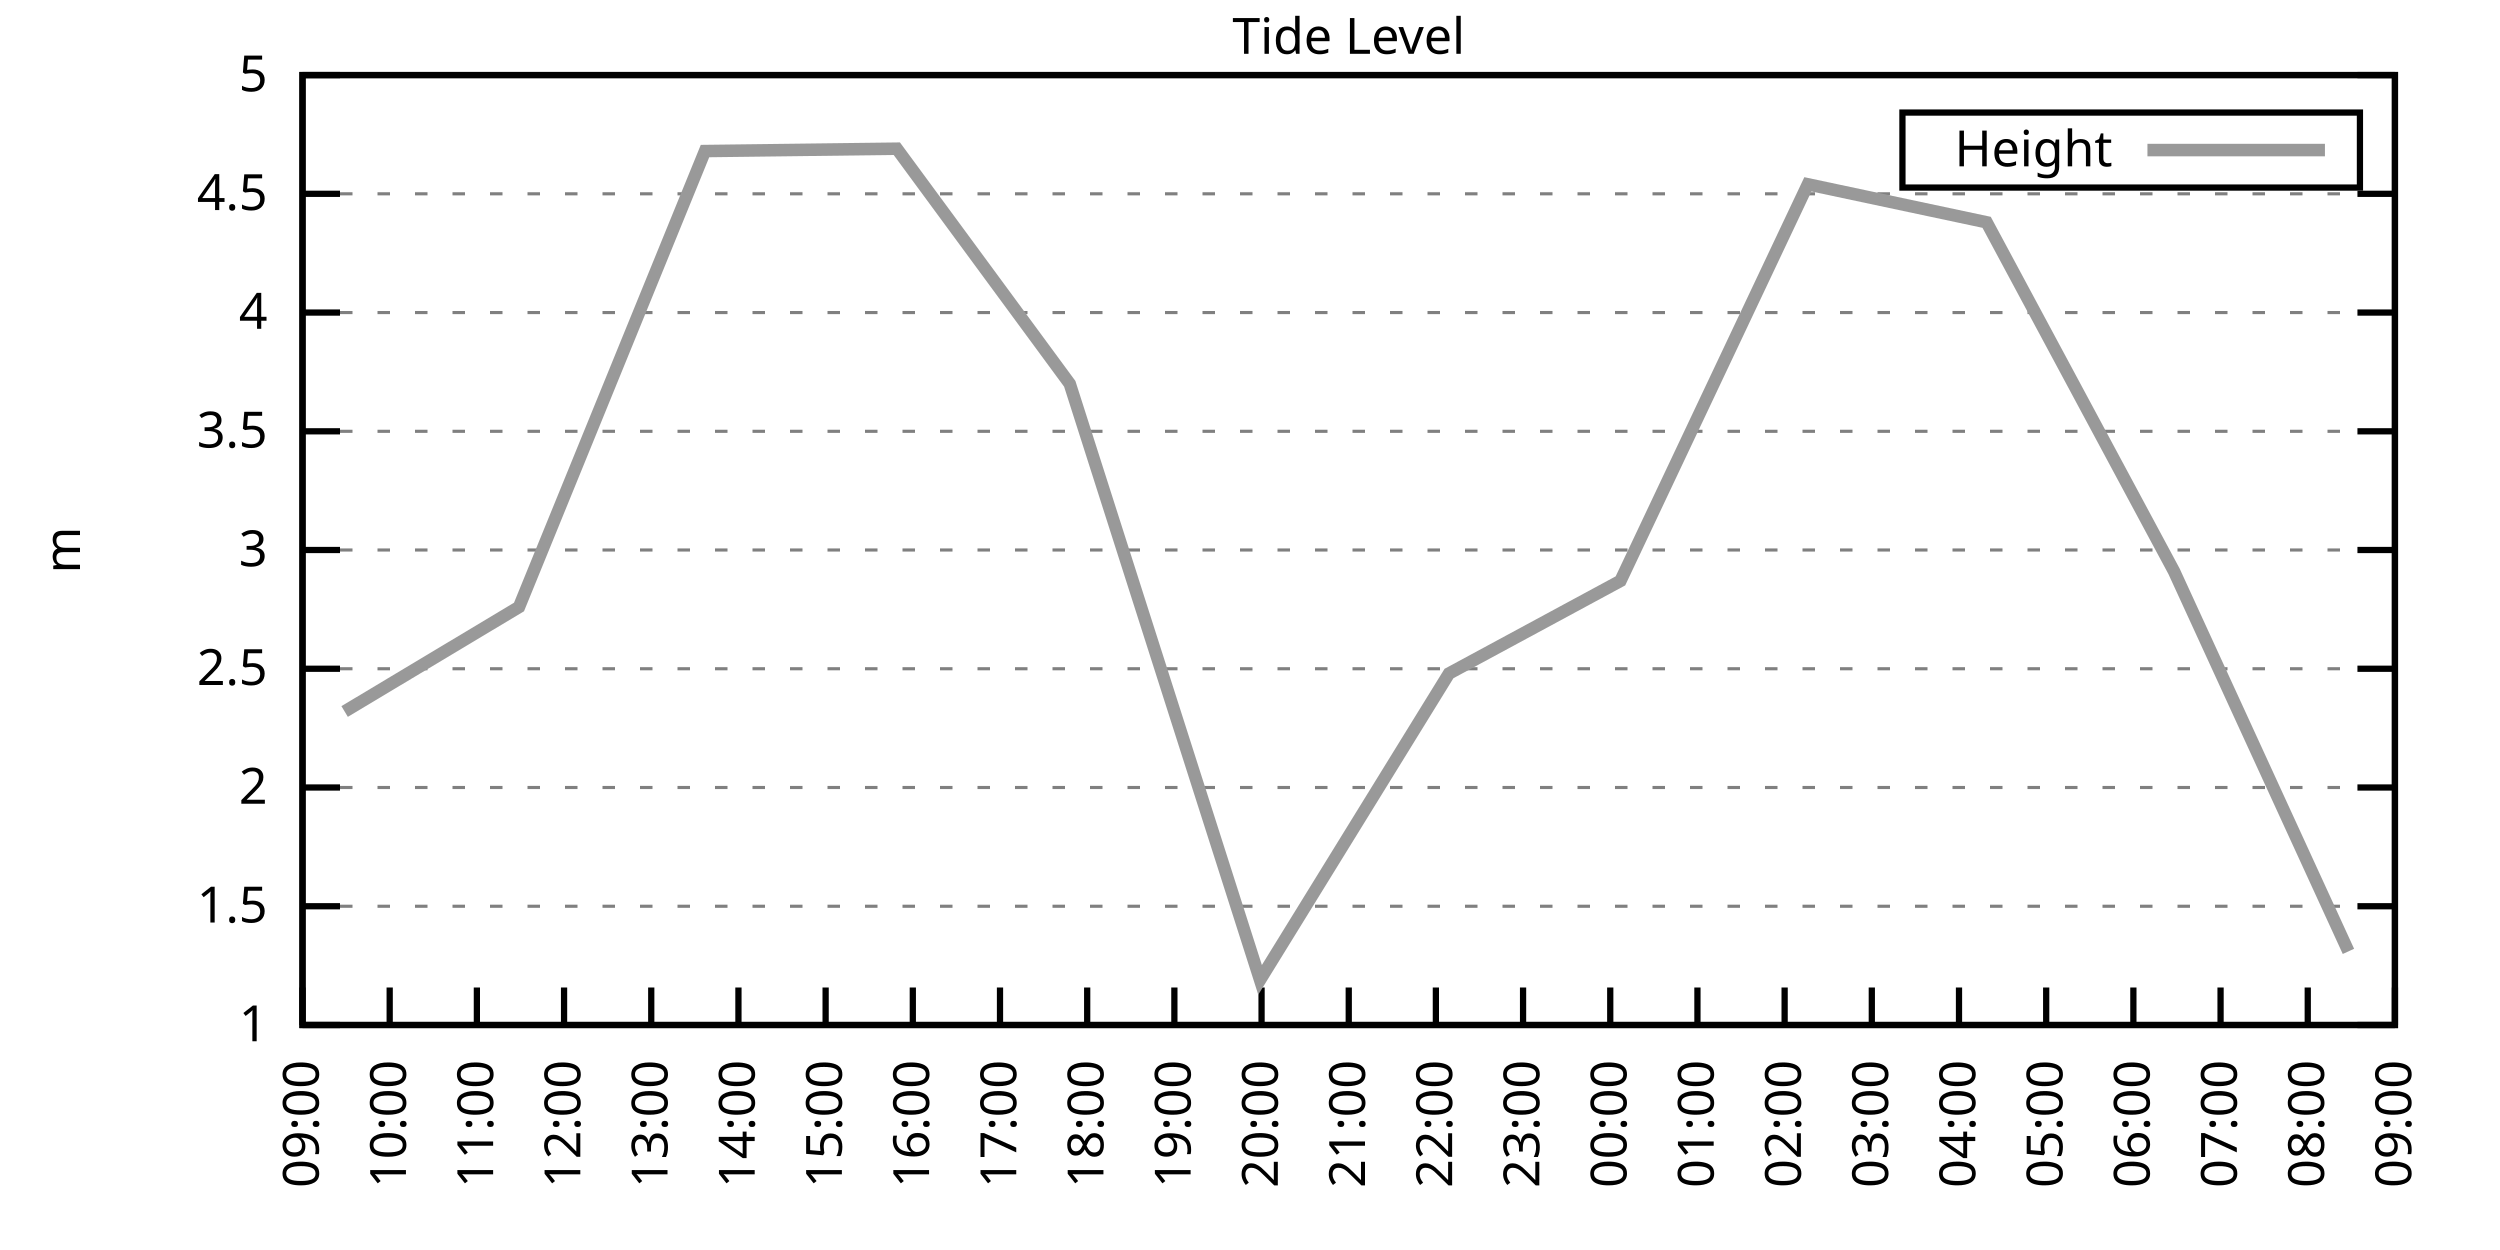
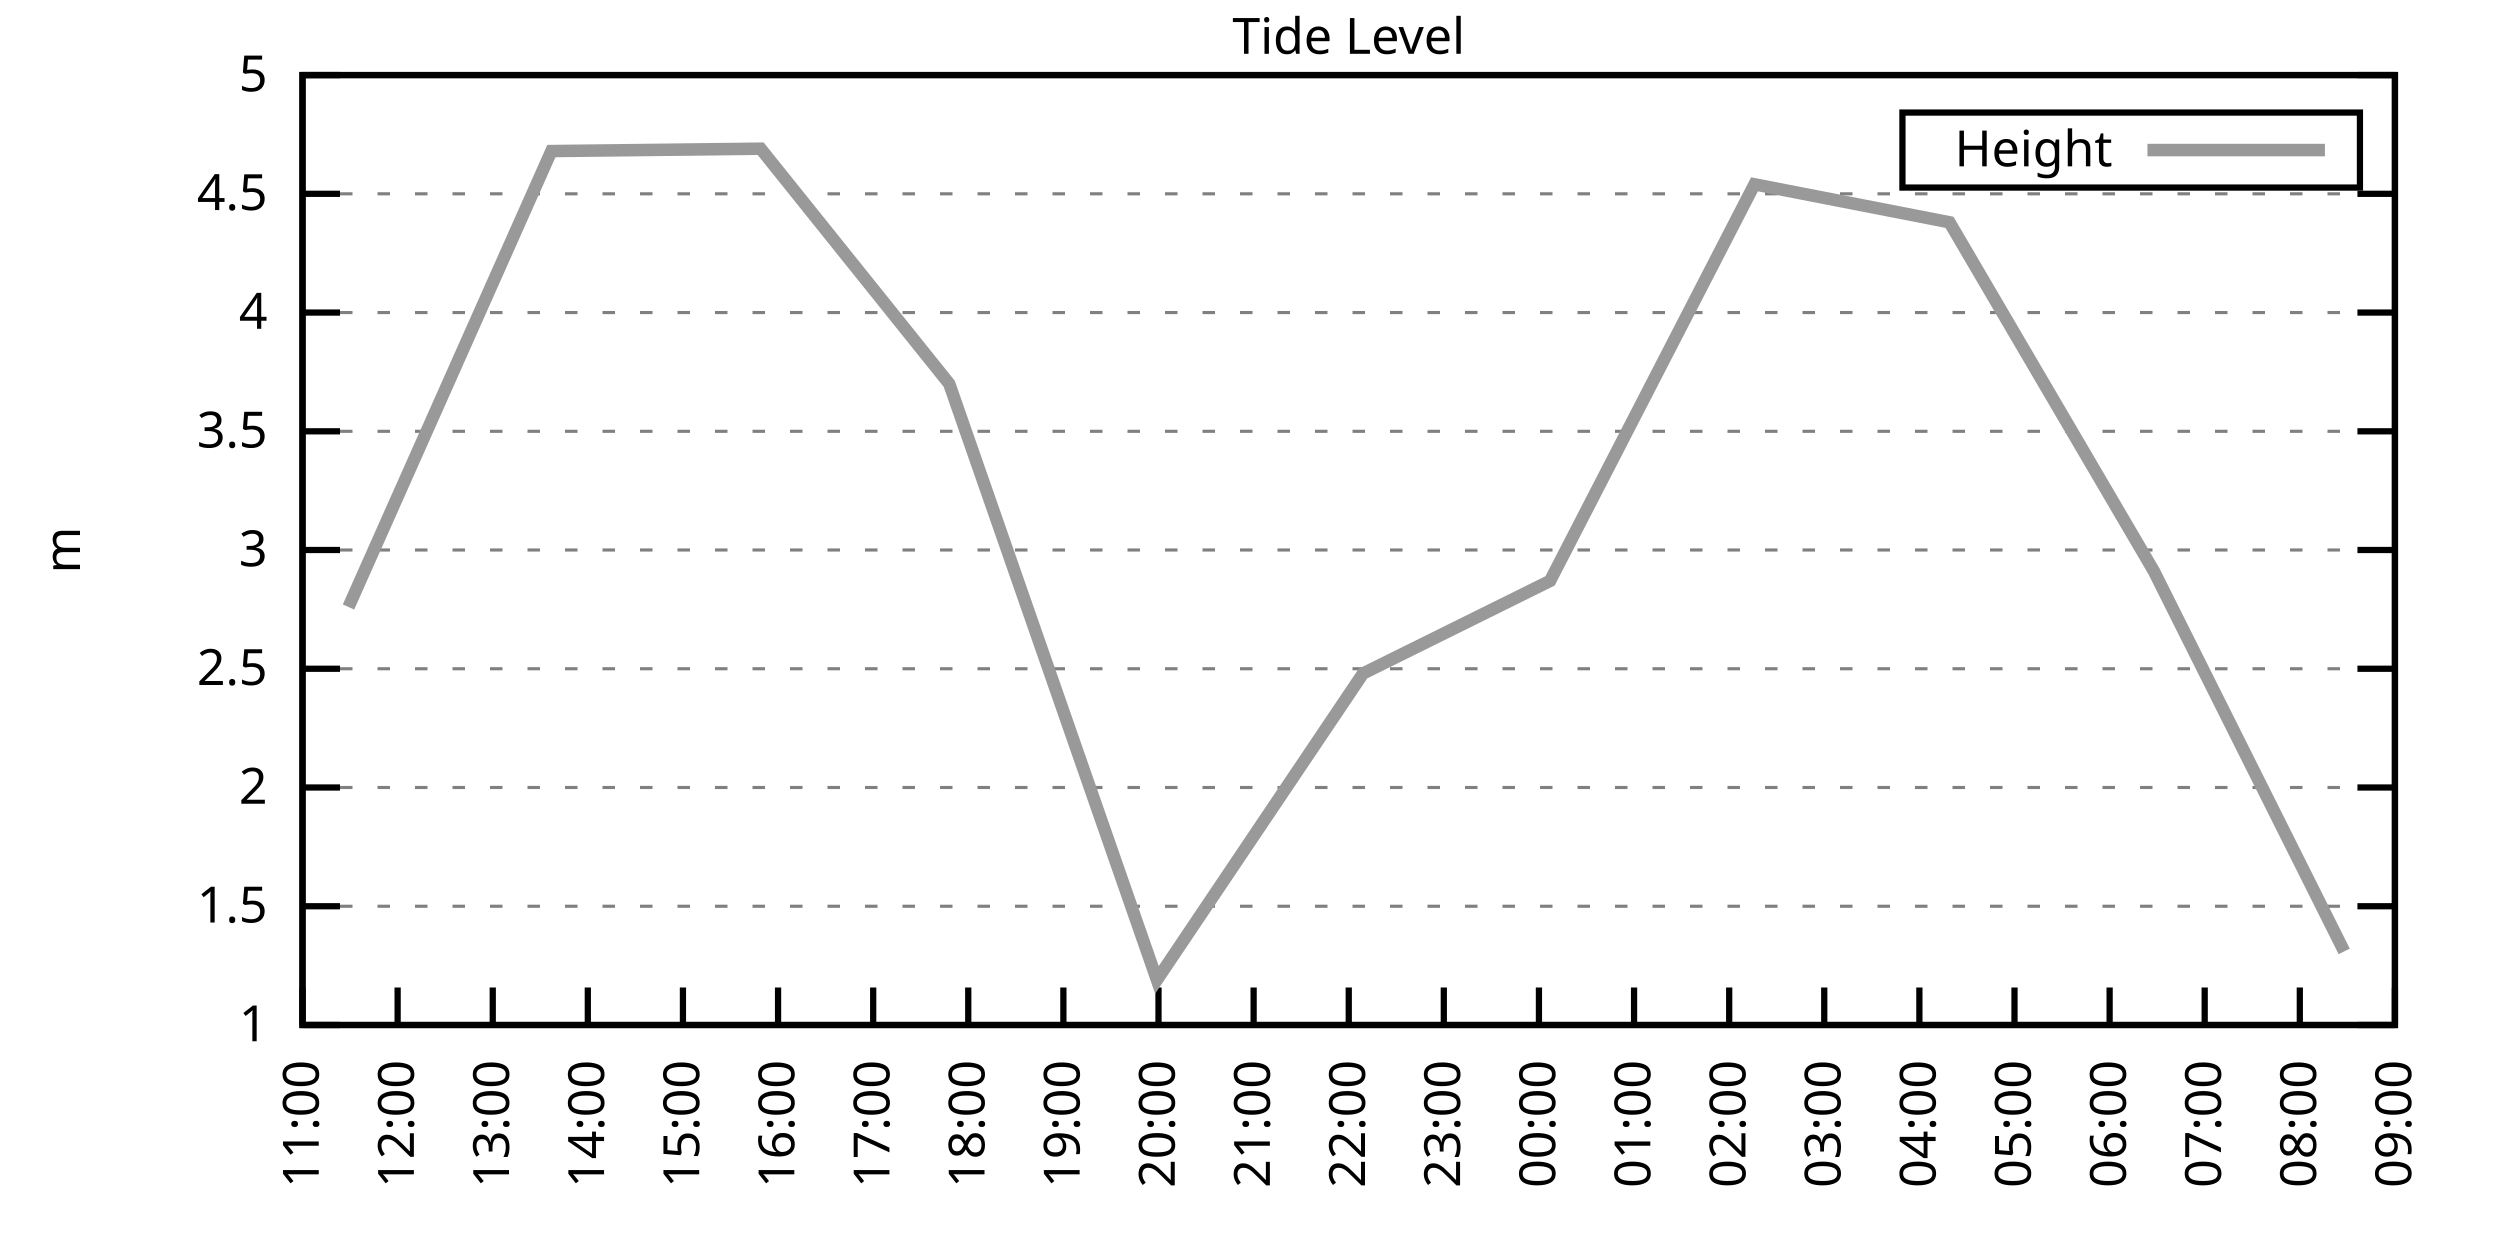
<svg xmlns="http://www.w3.org/2000/svg" xmlns:xlink="http://www.w3.org/1999/xlink" width="400" height="200" viewBox="0 0 400 200">
  <g id="gnuplot_canvas">
    <rect x="0" y="0" width="400" height="200" fill="none" />
    <defs>
      <circle id="gpDot" r="0.5" stroke-width="0.5" stroke="currentColor" />
      <path id="gpPt0" stroke-width="0.333" stroke="currentColor" d="M-1,0 h2 M0,-1 v2" />
      <path id="gpPt1" stroke-width="0.333" stroke="currentColor" d="M-1,-1 L1,1 M1,-1 L-1,1" />
      <path id="gpPt2" stroke-width="0.333" stroke="currentColor" d="M-1,0 L1,0 M0,-1 L0,1 M-1,-1 L1,1 M-1,1 L1,-1" />
      <rect id="gpPt3" stroke-width="0.333" stroke="currentColor" x="-1" y="-1" width="2" height="2" />
      <rect id="gpPt4" stroke-width="0.333" stroke="currentColor" fill="currentColor" x="-1" y="-1" width="2" height="2" />
      <circle id="gpPt5" stroke-width="0.333" stroke="currentColor" cx="0" cy="0" r="1" />
      <use xlink:href="#gpPt5" id="gpPt6" fill="currentColor" stroke="none" />
      <path id="gpPt7" stroke-width="0.333" stroke="currentColor" d="M0,-1.33 L-1.33,0.67 L1.33,0.67 z" />
      <use xlink:href="#gpPt7" id="gpPt8" fill="currentColor" stroke="none" />
      <use xlink:href="#gpPt7" id="gpPt9" stroke="currentColor" transform="rotate(180)" />
      <use xlink:href="#gpPt9" id="gpPt10" fill="currentColor" stroke="none" />
      <use xlink:href="#gpPt3" id="gpPt11" stroke="currentColor" transform="rotate(45)" />
      <use xlink:href="#gpPt11" id="gpPt12" fill="currentColor" stroke="none" />
      <path id="gpPt13" stroke-width="0.333" stroke="currentColor" d="M0,1.330 L1.265,0.411 L0.782,-1.067 L-0.782,-1.076 L-1.265,0.411 z" />
      <use xlink:href="#gpPt13" id="gpPt14" fill="currentColor" stroke="none" />
      <filter id="textbox" filterUnits="objectBoundingBox" x="0" y="0" height="1" width="1">
        <feFlood flood-color="white" flood-opacity="1" result="bgnd" />
        <feComposite in="SourceGraphic" in2="bgnd" operator="atop" />
      </filter>
      <filter id="greybox" filterUnits="objectBoundingBox" x="0" y="0" height="1" width="1">
        <feFlood flood-color="lightgrey" flood-opacity="1" result="grey" />
        <feComposite in="SourceGraphic" in2="grey" operator="atop" />
      </filter>
    </defs>
    <g fill="none" color="white" stroke="currentColor" stroke-width="1.00" stroke-linecap="butt" stroke-linejoin="miter">
</g>
    <g fill="none" color="black" stroke="currentColor" stroke-width="1.00" stroke-linecap="butt" stroke-linejoin="miter">
      <g stroke="none" shape-rendering="crispEdges">
        <polygon fill="rgb(255, 255, 255)" points="48.40,164.00 383.18,164.00 383.18,12.02 48.40,12.02 " />
      </g>
    </g>
    <g fill="none" color="black" stroke="currentColor" stroke-width="1.00" stroke-linecap="butt" stroke-linejoin="miter">
</g>
    <g fill="none" color="black" stroke="black" stroke-width="0.50" stroke-linecap="butt" stroke-linejoin="miter">
</g>
    <g fill="none" color="gray" stroke="currentColor" stroke-width="0.50" stroke-linecap="butt" stroke-linejoin="miter">
      <path stroke="gray" stroke-dasharray="2,4" class="gridline" d="M48.40,164.00 L383.19,164.00  " />
    </g>
    <g fill="none" color="gray" stroke="gray" stroke-width="1.00" stroke-linecap="butt" stroke-linejoin="miter">
</g>
    <g fill="none" color="black" stroke="currentColor" stroke-width="1.00" stroke-linecap="butt" stroke-linejoin="miter">
      <path stroke="black" d="M48.40,164.00 L54.40,164.00 M383.19,164.00 L377.19,164.00  " />
      <g transform="translate(42.80,166.60)" stroke="none" fill="black" font-family="Sans" font-size="8.00" text-anchor="end">
        <text>
          <tspan font-family="Sans"> 1</tspan>
        </text>
      </g>
    </g>
    <g fill="none" color="black" stroke="currentColor" stroke-width="1.00" stroke-linecap="butt" stroke-linejoin="miter">
</g>
    <g fill="none" color="black" stroke="black" stroke-width="0.50" stroke-linecap="butt" stroke-linejoin="miter">
</g>
    <g fill="none" color="gray" stroke="currentColor" stroke-width="0.50" stroke-linecap="butt" stroke-linejoin="miter">
      <path stroke="gray" stroke-dasharray="2,4" class="gridline" d="M48.40,145.00 L383.19,145.00  " />
    </g>
    <g fill="none" color="gray" stroke="gray" stroke-width="1.00" stroke-linecap="butt" stroke-linejoin="miter">
</g>
    <g fill="none" color="black" stroke="currentColor" stroke-width="1.00" stroke-linecap="butt" stroke-linejoin="miter">
      <path stroke="black" d="M48.40,145.00 L54.40,145.00 M383.19,145.00 L377.19,145.00  " />
      <g transform="translate(42.80,147.60)" stroke="none" fill="black" font-family="Sans" font-size="8.00" text-anchor="end">
        <text>
          <tspan font-family="Sans"> 1.5</tspan>
        </text>
      </g>
    </g>
    <g fill="none" color="black" stroke="currentColor" stroke-width="1.00" stroke-linecap="butt" stroke-linejoin="miter">
</g>
    <g fill="none" color="black" stroke="black" stroke-width="0.50" stroke-linecap="butt" stroke-linejoin="miter">
</g>
    <g fill="none" color="gray" stroke="currentColor" stroke-width="0.50" stroke-linecap="butt" stroke-linejoin="miter">
      <path stroke="gray" stroke-dasharray="2,4" class="gridline" d="M48.40,126.00 L383.19,126.00  " />
    </g>
    <g fill="none" color="gray" stroke="gray" stroke-width="1.00" stroke-linecap="butt" stroke-linejoin="miter">
</g>
    <g fill="none" color="black" stroke="currentColor" stroke-width="1.00" stroke-linecap="butt" stroke-linejoin="miter">
      <path stroke="black" d="M48.40,126.00 L54.40,126.00 M383.19,126.00 L377.19,126.00  " />
      <g transform="translate(42.80,128.60)" stroke="none" fill="black" font-family="Sans" font-size="8.00" text-anchor="end">
        <text>
          <tspan font-family="Sans"> 2</tspan>
        </text>
      </g>
    </g>
    <g fill="none" color="black" stroke="currentColor" stroke-width="1.00" stroke-linecap="butt" stroke-linejoin="miter">
</g>
    <g fill="none" color="black" stroke="black" stroke-width="0.50" stroke-linecap="butt" stroke-linejoin="miter">
</g>
    <g fill="none" color="gray" stroke="currentColor" stroke-width="0.50" stroke-linecap="butt" stroke-linejoin="miter">
      <path stroke="gray" stroke-dasharray="2,4" class="gridline" d="M48.40,107.00 L383.19,107.00  " />
    </g>
    <g fill="none" color="gray" stroke="gray" stroke-width="1.00" stroke-linecap="butt" stroke-linejoin="miter">
</g>
    <g fill="none" color="black" stroke="currentColor" stroke-width="1.00" stroke-linecap="butt" stroke-linejoin="miter">
      <path stroke="black" d="M48.40,107.00 L54.40,107.00 M383.19,107.00 L377.19,107.00  " />
      <g transform="translate(42.80,109.60)" stroke="none" fill="black" font-family="Sans" font-size="8.00" text-anchor="end">
        <text>
          <tspan font-family="Sans"> 2.5</tspan>
        </text>
      </g>
    </g>
    <g fill="none" color="black" stroke="currentColor" stroke-width="1.00" stroke-linecap="butt" stroke-linejoin="miter">
</g>
    <g fill="none" color="black" stroke="black" stroke-width="0.50" stroke-linecap="butt" stroke-linejoin="miter">
</g>
    <g fill="none" color="gray" stroke="currentColor" stroke-width="0.50" stroke-linecap="butt" stroke-linejoin="miter">
      <path stroke="gray" stroke-dasharray="2,4" class="gridline" d="M48.40,88.00 L383.19,88.00  " />
    </g>
    <g fill="none" color="gray" stroke="gray" stroke-width="1.00" stroke-linecap="butt" stroke-linejoin="miter">
</g>
    <g fill="none" color="black" stroke="currentColor" stroke-width="1.00" stroke-linecap="butt" stroke-linejoin="miter">
      <path stroke="black" d="M48.40,88.00 L54.40,88.00 M383.19,88.00 L377.19,88.00  " />
      <g transform="translate(42.80,90.60)" stroke="none" fill="black" font-family="Sans" font-size="8.00" text-anchor="end">
        <text>
          <tspan font-family="Sans"> 3</tspan>
        </text>
      </g>
    </g>
    <g fill="none" color="black" stroke="currentColor" stroke-width="1.00" stroke-linecap="butt" stroke-linejoin="miter">
</g>
    <g fill="none" color="black" stroke="black" stroke-width="0.50" stroke-linecap="butt" stroke-linejoin="miter">
</g>
    <g fill="none" color="gray" stroke="currentColor" stroke-width="0.50" stroke-linecap="butt" stroke-linejoin="miter">
      <path stroke="gray" stroke-dasharray="2,4" class="gridline" d="M48.40,69.01 L383.19,69.01  " />
    </g>
    <g fill="none" color="gray" stroke="gray" stroke-width="1.00" stroke-linecap="butt" stroke-linejoin="miter">
</g>
    <g fill="none" color="black" stroke="currentColor" stroke-width="1.00" stroke-linecap="butt" stroke-linejoin="miter">
      <path stroke="black" d="M48.40,69.01 L54.40,69.01 M383.19,69.01 L377.19,69.01  " />
      <g transform="translate(42.80,71.61)" stroke="none" fill="black" font-family="Sans" font-size="8.00" text-anchor="end">
        <text>
          <tspan font-family="Sans"> 3.5</tspan>
        </text>
      </g>
    </g>
    <g fill="none" color="black" stroke="currentColor" stroke-width="1.00" stroke-linecap="butt" stroke-linejoin="miter">
</g>
    <g fill="none" color="black" stroke="black" stroke-width="0.50" stroke-linecap="butt" stroke-linejoin="miter">
</g>
    <g fill="none" color="gray" stroke="currentColor" stroke-width="0.50" stroke-linecap="butt" stroke-linejoin="miter">
      <path stroke="gray" stroke-dasharray="2,4" class="gridline" d="M48.40,50.01 L383.19,50.01  " />
    </g>
    <g fill="none" color="gray" stroke="gray" stroke-width="1.00" stroke-linecap="butt" stroke-linejoin="miter">
</g>
    <g fill="none" color="black" stroke="currentColor" stroke-width="1.00" stroke-linecap="butt" stroke-linejoin="miter">
      <path stroke="black" d="M48.40,50.01 L54.40,50.01 M383.19,50.01 L377.19,50.01  " />
      <g transform="translate(42.80,52.61)" stroke="none" fill="black" font-family="Sans" font-size="8.00" text-anchor="end">
        <text>
          <tspan font-family="Sans"> 4</tspan>
        </text>
      </g>
    </g>
    <g fill="none" color="black" stroke="currentColor" stroke-width="1.00" stroke-linecap="butt" stroke-linejoin="miter">
</g>
    <g fill="none" color="black" stroke="black" stroke-width="0.50" stroke-linecap="butt" stroke-linejoin="miter">
</g>
    <g fill="none" color="gray" stroke="currentColor" stroke-width="0.50" stroke-linecap="butt" stroke-linejoin="miter">
      <path stroke="gray" stroke-dasharray="2,4" class="gridline" d="M48.40,31.01 L383.19,31.01  " />
    </g>
    <g fill="none" color="gray" stroke="gray" stroke-width="1.00" stroke-linecap="butt" stroke-linejoin="miter">
</g>
    <g fill="none" color="black" stroke="currentColor" stroke-width="1.00" stroke-linecap="butt" stroke-linejoin="miter">
      <path stroke="black" d="M48.40,31.01 L54.40,31.01 M383.19,31.01 L377.19,31.01  " />
      <g transform="translate(42.80,33.61)" stroke="none" fill="black" font-family="Sans" font-size="8.00" text-anchor="end">
        <text>
          <tspan font-family="Sans"> 4.5</tspan>
        </text>
      </g>
    </g>
    <g fill="none" color="black" stroke="currentColor" stroke-width="1.00" stroke-linecap="butt" stroke-linejoin="miter">
</g>
    <g fill="none" color="black" stroke="black" stroke-width="0.50" stroke-linecap="butt" stroke-linejoin="miter">
</g>
    <g fill="none" color="gray" stroke="currentColor" stroke-width="0.50" stroke-linecap="butt" stroke-linejoin="miter">
      <path stroke="gray" stroke-dasharray="2,4" class="gridline" d="M48.40,12.01 L383.19,12.01  " />
    </g>
    <g fill="none" color="gray" stroke="gray" stroke-width="1.00" stroke-linecap="butt" stroke-linejoin="miter">
</g>
    <g fill="none" color="black" stroke="currentColor" stroke-width="1.00" stroke-linecap="butt" stroke-linejoin="miter">
      <path stroke="black" d="M48.40,12.01 L54.40,12.01 M383.19,12.01 L377.19,12.01  " />
      <g transform="translate(42.80,14.61)" stroke="none" fill="black" font-family="Sans" font-size="8.00" text-anchor="end">
        <text>
          <tspan font-family="Sans"> 5</tspan>
        </text>
      </g>
    </g>
    <g fill="none" color="black" stroke="currentColor" stroke-width="1.00" stroke-linecap="butt" stroke-linejoin="miter">
      <path stroke="black" d="M48.40,164.00 L48.40,158.00  " />
      <g transform="translate(51.00,169.60) rotate(270.00)" stroke="none" fill="black" font-family="Sans" font-size="8.00" text-anchor="end">
        <text>
-           <tspan font-family="Sans">09:00</tspan>
-         </text>
-       </g>
-     </g>
-     <g fill="none" color="black" stroke="currentColor" stroke-width="1.00" stroke-linecap="butt" stroke-linejoin="miter">
-       <path stroke="black" d="M62.35,164.00 L62.35,158.00  " />
-       <g transform="translate(64.95,169.60) rotate(270.00)" stroke="none" fill="black" font-family="Sans" font-size="8.00" text-anchor="end">
-         <text>
-           <tspan font-family="Sans">10:00</tspan>
-         </text>
-       </g>
-     </g>
-     <g fill="none" color="black" stroke="currentColor" stroke-width="1.00" stroke-linecap="butt" stroke-linejoin="miter">
-       <path stroke="black" d="M76.30,164.00 L76.30,158.00  " />
-       <g transform="translate(78.90,169.60) rotate(270.00)" stroke="none" fill="black" font-family="Sans" font-size="8.00" text-anchor="end">
-         <text>
          <tspan font-family="Sans">11:00</tspan>
        </text>
      </g>
    </g>
    <g fill="none" color="black" stroke="currentColor" stroke-width="1.00" stroke-linecap="butt" stroke-linejoin="miter">
-       <path stroke="black" d="M90.25,164.00 L90.25,158.00  " />
-       <g transform="translate(92.85,169.60) rotate(270.00)" stroke="none" fill="black" font-family="Sans" font-size="8.00" text-anchor="end">
+       <path stroke="black" d="M63.62,164.00 L63.62,158.00  " />
+       <g transform="translate(66.22,169.60) rotate(270.00)" stroke="none" fill="black" font-family="Sans" font-size="8.00" text-anchor="end">
        <text>
          <tspan font-family="Sans">12:00</tspan>
        </text>
      </g>
    </g>
    <g fill="none" color="black" stroke="currentColor" stroke-width="1.00" stroke-linecap="butt" stroke-linejoin="miter">
-       <path stroke="black" d="M104.20,164.00 L104.20,158.00  " />
-       <g transform="translate(106.80,169.60) rotate(270.00)" stroke="none" fill="black" font-family="Sans" font-size="8.00" text-anchor="end">
+       <path stroke="black" d="M78.84,164.00 L78.84,158.00  " />
+       <g transform="translate(81.44,169.60) rotate(270.00)" stroke="none" fill="black" font-family="Sans" font-size="8.00" text-anchor="end">
        <text>
          <tspan font-family="Sans">13:00</tspan>
        </text>
      </g>
    </g>
    <g fill="none" color="black" stroke="currentColor" stroke-width="1.00" stroke-linecap="butt" stroke-linejoin="miter">
-       <path stroke="black" d="M118.15,164.00 L118.15,158.00  " />
-       <g transform="translate(120.75,169.60) rotate(270.00)" stroke="none" fill="black" font-family="Sans" font-size="8.00" text-anchor="end">
+       <path stroke="black" d="M94.05,164.00 L94.05,158.00  " />
+       <g transform="translate(96.65,169.60) rotate(270.00)" stroke="none" fill="black" font-family="Sans" font-size="8.00" text-anchor="end">
        <text>
          <tspan font-family="Sans">14:00</tspan>
        </text>
      </g>
    </g>
    <g fill="none" color="black" stroke="currentColor" stroke-width="1.00" stroke-linecap="butt" stroke-linejoin="miter">
-       <path stroke="black" d="M132.10,164.00 L132.10,158.00  " />
-       <g transform="translate(134.70,169.60) rotate(270.00)" stroke="none" fill="black" font-family="Sans" font-size="8.00" text-anchor="end">
+       <path stroke="black" d="M109.27,164.00 L109.27,158.00  " />
+       <g transform="translate(111.87,169.60) rotate(270.00)" stroke="none" fill="black" font-family="Sans" font-size="8.00" text-anchor="end">
        <text>
          <tspan font-family="Sans">15:00</tspan>
        </text>
      </g>
    </g>
    <g fill="none" color="black" stroke="currentColor" stroke-width="1.00" stroke-linecap="butt" stroke-linejoin="miter">
-       <path stroke="black" d="M146.05,164.00 L146.05,158.00  " />
-       <g transform="translate(148.65,169.60) rotate(270.00)" stroke="none" fill="black" font-family="Sans" font-size="8.00" text-anchor="end">
+       <path stroke="black" d="M124.49,164.00 L124.49,158.00  " />
+       <g transform="translate(127.09,169.60) rotate(270.00)" stroke="none" fill="black" font-family="Sans" font-size="8.00" text-anchor="end">
        <text>
          <tspan font-family="Sans">16:00</tspan>
        </text>
      </g>
    </g>
    <g fill="none" color="black" stroke="currentColor" stroke-width="1.00" stroke-linecap="butt" stroke-linejoin="miter">
-       <path stroke="black" d="M160.00,164.00 L160.00,158.00  " />
-       <g transform="translate(162.60,169.60) rotate(270.00)" stroke="none" fill="black" font-family="Sans" font-size="8.00" text-anchor="end">
+       <path stroke="black" d="M139.71,164.00 L139.71,158.00  " />
+       <g transform="translate(142.31,169.60) rotate(270.00)" stroke="none" fill="black" font-family="Sans" font-size="8.00" text-anchor="end">
        <text>
          <tspan font-family="Sans">17:00</tspan>
        </text>
      </g>
    </g>
    <g fill="none" color="black" stroke="currentColor" stroke-width="1.00" stroke-linecap="butt" stroke-linejoin="miter">
-       <path stroke="black" d="M173.95,164.00 L173.95,158.00  " />
-       <g transform="translate(176.55,169.60) rotate(270.00)" stroke="none" fill="black" font-family="Sans" font-size="8.00" text-anchor="end">
+       <path stroke="black" d="M154.92,164.00 L154.92,158.00  " />
+       <g transform="translate(157.52,169.60) rotate(270.00)" stroke="none" fill="black" font-family="Sans" font-size="8.00" text-anchor="end">
        <text>
          <tspan font-family="Sans">18:00</tspan>
        </text>
      </g>
    </g>
    <g fill="none" color="black" stroke="currentColor" stroke-width="1.00" stroke-linecap="butt" stroke-linejoin="miter">
-       <path stroke="black" d="M187.90,164.00 L187.90,158.00  " />
-       <g transform="translate(190.50,169.60) rotate(270.00)" stroke="none" fill="black" font-family="Sans" font-size="8.00" text-anchor="end">
+       <path stroke="black" d="M170.14,164.00 L170.14,158.00  " />
+       <g transform="translate(172.74,169.60) rotate(270.00)" stroke="none" fill="black" font-family="Sans" font-size="8.00" text-anchor="end">
        <text>
          <tspan font-family="Sans">19:00</tspan>
        </text>
      </g>
    </g>
    <g fill="none" color="black" stroke="currentColor" stroke-width="1.00" stroke-linecap="butt" stroke-linejoin="miter">
-       <path stroke="black" d="M201.85,164.00 L201.85,158.00  " />
-       <g transform="translate(204.45,169.60) rotate(270.00)" stroke="none" fill="black" font-family="Sans" font-size="8.00" text-anchor="end">
+       <path stroke="black" d="M185.36,164.00 L185.36,158.00  " />
+       <g transform="translate(187.96,169.60) rotate(270.00)" stroke="none" fill="black" font-family="Sans" font-size="8.00" text-anchor="end">
        <text>
          <tspan font-family="Sans">20:00</tspan>
+         </text>
+       </g>
+     </g>
+     <g fill="none" color="black" stroke="currentColor" stroke-width="1.00" stroke-linecap="butt" stroke-linejoin="miter">
+       <path stroke="black" d="M200.58,164.00 L200.58,158.00  " />
+       <g transform="translate(203.18,169.60) rotate(270.00)" stroke="none" fill="black" font-family="Sans" font-size="8.00" text-anchor="end">
+         <text>
+           <tspan font-family="Sans">21:00</tspan>
        </text>
      </g>
    </g>
    <g fill="none" color="black" stroke="currentColor" stroke-width="1.00" stroke-linecap="butt" stroke-linejoin="miter">
      <path stroke="black" d="M215.80,164.00 L215.80,158.00  " />
      <g transform="translate(218.40,169.60) rotate(270.00)" stroke="none" fill="black" font-family="Sans" font-size="8.00" text-anchor="end">
        <text>
-           <tspan font-family="Sans">21:00</tspan>
-         </text>
-       </g>
-     </g>
-     <g fill="none" color="black" stroke="currentColor" stroke-width="1.00" stroke-linecap="butt" stroke-linejoin="miter">
-       <path stroke="black" d="M229.74,164.00 L229.74,158.00  " />
-       <g transform="translate(232.34,169.60) rotate(270.00)" stroke="none" fill="black" font-family="Sans" font-size="8.00" text-anchor="end">
-         <text>
          <tspan font-family="Sans">22:00</tspan>
        </text>
      </g>
    </g>
    <g fill="none" color="black" stroke="currentColor" stroke-width="1.00" stroke-linecap="butt" stroke-linejoin="miter">
-       <path stroke="black" d="M243.69,164.00 L243.69,158.00  " />
-       <g transform="translate(246.29,169.60) rotate(270.00)" stroke="none" fill="black" font-family="Sans" font-size="8.00" text-anchor="end">
+       <path stroke="black" d="M231.01,164.00 L231.01,158.00  " />
+       <g transform="translate(233.61,169.60) rotate(270.00)" stroke="none" fill="black" font-family="Sans" font-size="8.00" text-anchor="end">
        <text>
          <tspan font-family="Sans">23:00</tspan>
        </text>
      </g>
    </g>
    <g fill="none" color="black" stroke="currentColor" stroke-width="1.00" stroke-linecap="butt" stroke-linejoin="miter">
-       <path stroke="black" d="M257.64,164.00 L257.64,158.00  " />
-       <g transform="translate(260.24,169.60) rotate(270.00)" stroke="none" fill="black" font-family="Sans" font-size="8.00" text-anchor="end">
+       <path stroke="black" d="M246.23,164.00 L246.23,158.00  " />
+       <g transform="translate(248.83,169.60) rotate(270.00)" stroke="none" fill="black" font-family="Sans" font-size="8.00" text-anchor="end">
        <text>
          <tspan font-family="Sans">00:00</tspan>
        </text>
      </g>
    </g>
    <g fill="none" color="black" stroke="currentColor" stroke-width="1.00" stroke-linecap="butt" stroke-linejoin="miter">
-       <path stroke="black" d="M271.59,164.00 L271.59,158.00  " />
-       <g transform="translate(274.19,169.60) rotate(270.00)" stroke="none" fill="black" font-family="Sans" font-size="8.00" text-anchor="end">
+       <path stroke="black" d="M261.45,164.00 L261.45,158.00  " />
+       <g transform="translate(264.05,169.60) rotate(270.00)" stroke="none" fill="black" font-family="Sans" font-size="8.00" text-anchor="end">
        <text>
          <tspan font-family="Sans">01:00</tspan>
        </text>
      </g>
    </g>
    <g fill="none" color="black" stroke="currentColor" stroke-width="1.00" stroke-linecap="butt" stroke-linejoin="miter">
-       <path stroke="black" d="M285.54,164.00 L285.54,158.00  " />
-       <g transform="translate(288.14,169.60) rotate(270.00)" stroke="none" fill="black" font-family="Sans" font-size="8.00" text-anchor="end">
+       <path stroke="black" d="M276.67,164.00 L276.67,158.00  " />
+       <g transform="translate(279.27,169.60) rotate(270.00)" stroke="none" fill="black" font-family="Sans" font-size="8.00" text-anchor="end">
        <text>
          <tspan font-family="Sans">02:00</tspan>
        </text>
      </g>
    </g>
    <g fill="none" color="black" stroke="currentColor" stroke-width="1.00" stroke-linecap="butt" stroke-linejoin="miter">
-       <path stroke="black" d="M299.49,164.00 L299.49,158.00  " />
-       <g transform="translate(302.09,169.60) rotate(270.00)" stroke="none" fill="black" font-family="Sans" font-size="8.00" text-anchor="end">
+       <path stroke="black" d="M291.88,164.00 L291.88,158.00  " />
+       <g transform="translate(294.48,169.60) rotate(270.00)" stroke="none" fill="black" font-family="Sans" font-size="8.00" text-anchor="end">
        <text>
          <tspan font-family="Sans">03:00</tspan>
        </text>
      </g>
    </g>
    <g fill="none" color="black" stroke="currentColor" stroke-width="1.00" stroke-linecap="butt" stroke-linejoin="miter">
-       <path stroke="black" d="M313.44,164.00 L313.44,158.00  " />
-       <g transform="translate(316.04,169.60) rotate(270.00)" stroke="none" fill="black" font-family="Sans" font-size="8.00" text-anchor="end">
+       <path stroke="black" d="M307.10,164.00 L307.10,158.00  " />
+       <g transform="translate(309.70,169.60) rotate(270.00)" stroke="none" fill="black" font-family="Sans" font-size="8.00" text-anchor="end">
        <text>
          <tspan font-family="Sans">04:00</tspan>
        </text>
      </g>
    </g>
    <g fill="none" color="black" stroke="currentColor" stroke-width="1.00" stroke-linecap="butt" stroke-linejoin="miter">
-       <path stroke="black" d="M327.39,164.00 L327.39,158.00  " />
-       <g transform="translate(329.99,169.60) rotate(270.00)" stroke="none" fill="black" font-family="Sans" font-size="8.00" text-anchor="end">
+       <path stroke="black" d="M322.32,164.00 L322.32,158.00  " />
+       <g transform="translate(324.92,169.60) rotate(270.00)" stroke="none" fill="black" font-family="Sans" font-size="8.00" text-anchor="end">
        <text>
          <tspan font-family="Sans">05:00</tspan>
        </text>
      </g>
    </g>
    <g fill="none" color="black" stroke="currentColor" stroke-width="1.00" stroke-linecap="butt" stroke-linejoin="miter">
-       <path stroke="black" d="M341.34,164.00 L341.34,158.00  " />
-       <g transform="translate(343.94,169.60) rotate(270.00)" stroke="none" fill="black" font-family="Sans" font-size="8.00" text-anchor="end">
+       <path stroke="black" d="M337.54,164.00 L337.54,158.00  " />
+       <g transform="translate(340.14,169.60) rotate(270.00)" stroke="none" fill="black" font-family="Sans" font-size="8.00" text-anchor="end">
        <text>
          <tspan font-family="Sans">06:00</tspan>
        </text>
      </g>
    </g>
    <g fill="none" color="black" stroke="currentColor" stroke-width="1.00" stroke-linecap="butt" stroke-linejoin="miter">
-       <path stroke="black" d="M355.29,164.00 L355.29,158.00  " />
-       <g transform="translate(357.89,169.60) rotate(270.00)" stroke="none" fill="black" font-family="Sans" font-size="8.00" text-anchor="end">
+       <path stroke="black" d="M352.75,164.00 L352.75,158.00  " />
+       <g transform="translate(355.35,169.60) rotate(270.00)" stroke="none" fill="black" font-family="Sans" font-size="8.00" text-anchor="end">
        <text>
          <tspan font-family="Sans">07:00</tspan>
        </text>
      </g>
    </g>
    <g fill="none" color="black" stroke="currentColor" stroke-width="1.00" stroke-linecap="butt" stroke-linejoin="miter">
-       <path stroke="black" d="M369.24,164.00 L369.24,158.00  " />
-       <g transform="translate(371.84,169.60) rotate(270.00)" stroke="none" fill="black" font-family="Sans" font-size="8.00" text-anchor="end">
+       <path stroke="black" d="M367.97,164.00 L367.97,158.00  " />
+       <g transform="translate(370.57,169.60) rotate(270.00)" stroke="none" fill="black" font-family="Sans" font-size="8.00" text-anchor="end">
        <text>
          <tspan font-family="Sans">08:00</tspan>
        </text>
      </g>
    </g>
    <g fill="none" color="black" stroke="currentColor" stroke-width="1.00" stroke-linecap="butt" stroke-linejoin="miter">
      <path stroke="black" d="M383.19,164.00 L383.19,158.00  " />
      <g transform="translate(385.79,169.60) rotate(270.00)" stroke="none" fill="black" font-family="Sans" font-size="8.00" text-anchor="end">
        <text>
          <tspan font-family="Sans">09:00</tspan>
        </text>
      </g>
    </g>
    <g fill="none" color="black" stroke="currentColor" stroke-width="1.00" stroke-linecap="butt" stroke-linejoin="miter">
</g>
    <g fill="none" color="black" stroke="currentColor" stroke-width="1.00" stroke-linecap="butt" stroke-linejoin="miter">
      <path stroke="black" d="M48.40,12.01 L48.40,164.00 L383.19,164.00 L383.19,12.01 L48.40,12.01 Z  " />
    </g>
    <g fill="none" color="black" stroke="currentColor" stroke-width="1.00" stroke-linecap="butt" stroke-linejoin="miter">
</g>
    <g fill="none" color="black" stroke="currentColor" stroke-width="1.00" stroke-linecap="butt" stroke-linejoin="miter">
      <path stroke="black" d="M304.39,30.01 L304.39,18.01 L377.59,18.01 L377.59,30.01 L304.39,30.01 Z  " />
    </g>
    <g id="Tide_level_plot_1">
      <g fill="none" color="white" stroke="black" stroke-width="2.00" stroke-linecap="butt" stroke-linejoin="miter">
</g>
      <g fill="none" color="black" stroke="currentColor" stroke-width="2.00" stroke-linecap="butt" stroke-linejoin="miter">
        <g transform="translate(337.99,26.61)" stroke="none" fill="black" font-family="Sans" font-size="8.00" text-anchor="end">
          <text>
            <tspan font-family="Sans">Height</tspan>
          </text>
        </g>
      </g>
      <g fill="none" color="black" stroke="currentColor" stroke-width="2.00" stroke-linecap="butt" stroke-linejoin="miter">
-         <path stroke="rgb(153, 153, 153)" d="M343.59,24.01 L371.99,24.01 M55.14,113.84 L83.04,97.12 L112.80,24.17 L143.49,23.79 L171.16,61.41 L201.61,156.78   L231.84,107.76 L259.27,92.94 L289.26,29.49 L317.86,35.57 L347.85,91.42 L375.75,152.22  " />
+         <path stroke="rgb(153, 153, 153)" d="M343.59,24.01 L371.99,24.01 M55.76,97.12 L88.22,24.17 L121.70,23.79 L151.88,61.41 L185.11,156.78 L218.08,107.76   L248.01,92.94 L280.72,29.49 L311.92,35.57 L344.64,91.42 L375.07,152.22  " />
      </g>
    </g>
    <g fill="none" color="black" stroke="currentColor" stroke-width="2.00" stroke-linecap="butt" stroke-linejoin="miter">
</g>
    <g fill="none" color="black" stroke="black" stroke-width="1.00" stroke-linecap="butt" stroke-linejoin="miter">
</g>
    <g fill="none" color="black" stroke="currentColor" stroke-width="1.00" stroke-linecap="butt" stroke-linejoin="miter">
      <path stroke="black" d="M48.40,12.01 L48.40,164.00 L383.19,164.00 L383.19,12.01 L48.40,12.01 Z  " />
      <g transform="translate(12.80,88.01) rotate(270.00)" stroke="none" fill="black" font-family="Sans" font-size="8.00" text-anchor="middle">
        <text>
          <tspan font-family="Sans">m</tspan>
        </text>
      </g>
    </g>
    <g fill="none" color="black" stroke="currentColor" stroke-width="1.00" stroke-linecap="butt" stroke-linejoin="miter">
</g>
    <g fill="none" color="black" stroke="currentColor" stroke-width="1.00" stroke-linecap="butt" stroke-linejoin="miter">
      <g transform="translate(215.79,8.61)" stroke="none" fill="black" font-family="Sans" font-size="8.00" text-anchor="middle">
        <text>
          <tspan font-family="Sans">Tide Level</tspan>
        </text>
      </g>
    </g>
    <g fill="none" color="black" stroke="currentColor" stroke-width="1.00" stroke-linecap="butt" stroke-linejoin="miter">
</g>
  </g>
</svg>
